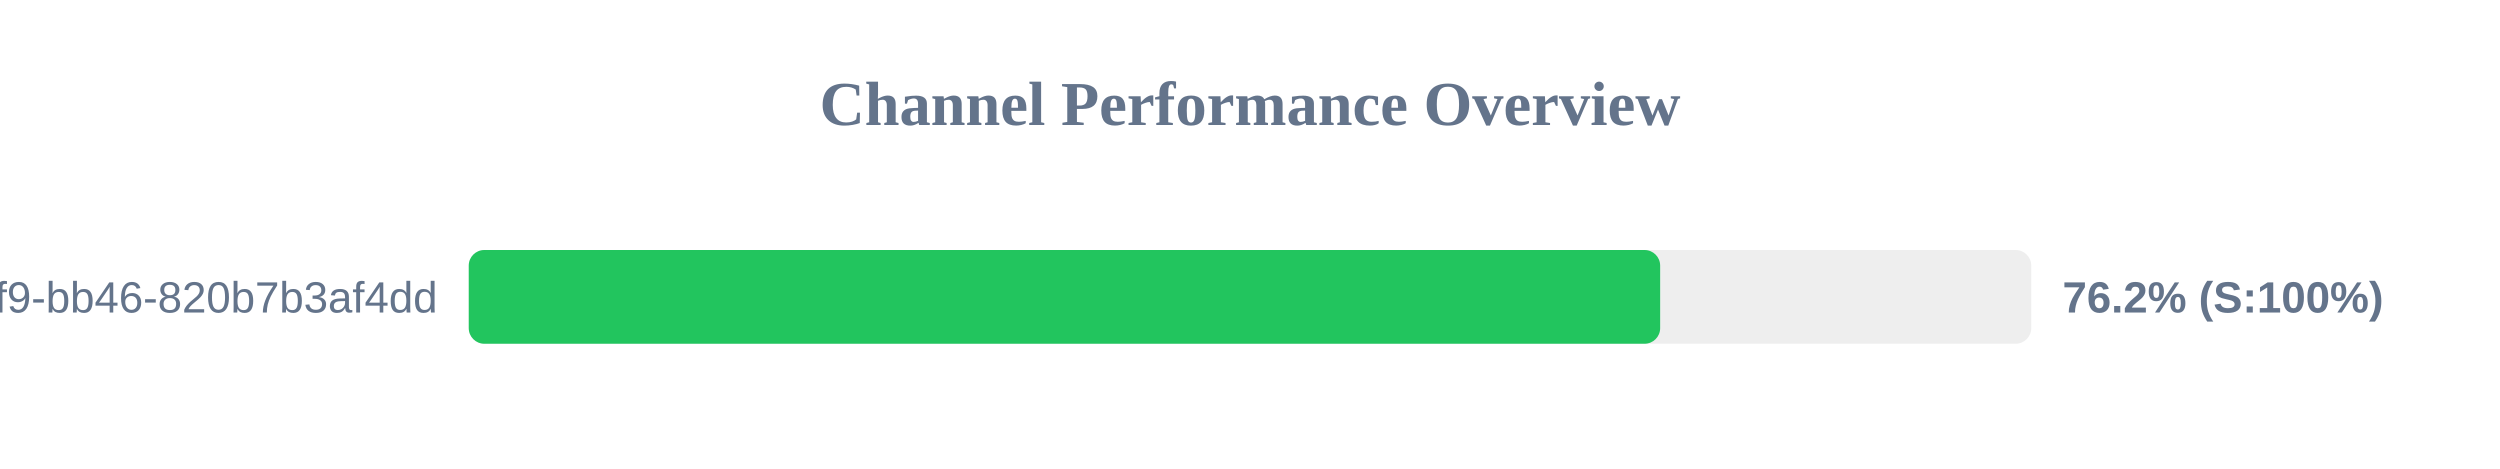
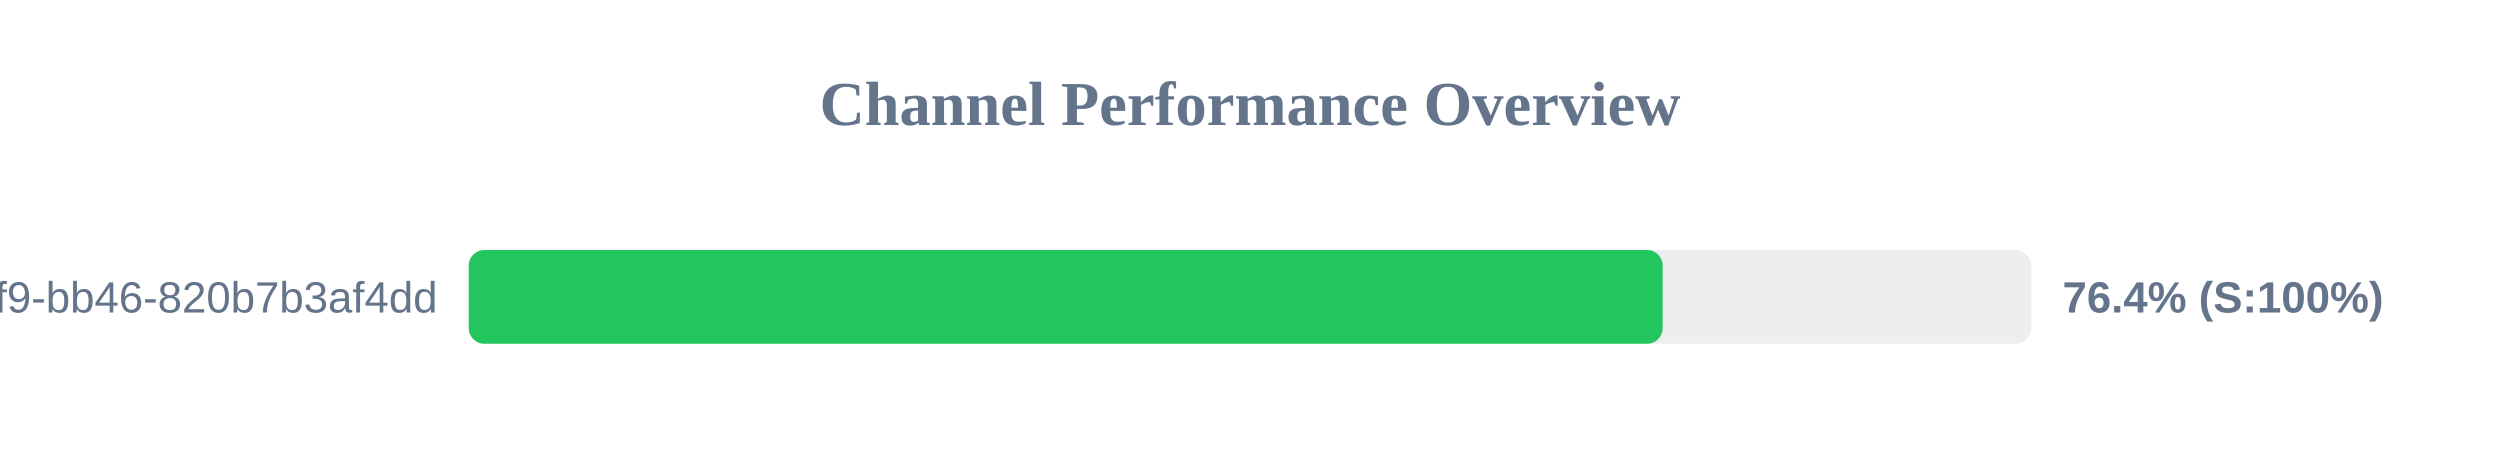
<svg xmlns="http://www.w3.org/2000/svg" width="800" height="150" version="1.1">
  <style>
        .row { font: 14px Arial; fill: #64748b; }
        .score { font: bold 14px Arial; fill: #64748b; }
    </style>
  <text x="400" y="40" text-anchor="middle" font-size="20px" font-weight="bold" fill="#64748b">Channel Performance Overview</text>
  <rect x="150" y="80" width="500" height="30" fill="#eee" rx="5" />
-   <rect x="150" y="80" width="381.25" height="30" fill="#22c55e" rx="5" />
+   <rect x="150" y="80" width="382.05" height="30" fill="#22c55e" rx="5" />
  <text x="140" y="100" text-anchor="end" class="row">?uuid=80b2ac81-ba69-41f9-bb46-820b7b3af4dd</text>
-   <text x="660" y="100" text-anchor="start" class="score">76.2% (S:100%)</text>
+   <text x="660" y="100" text-anchor="start" class="score">76.4% (S:100%)</text>
</svg>
